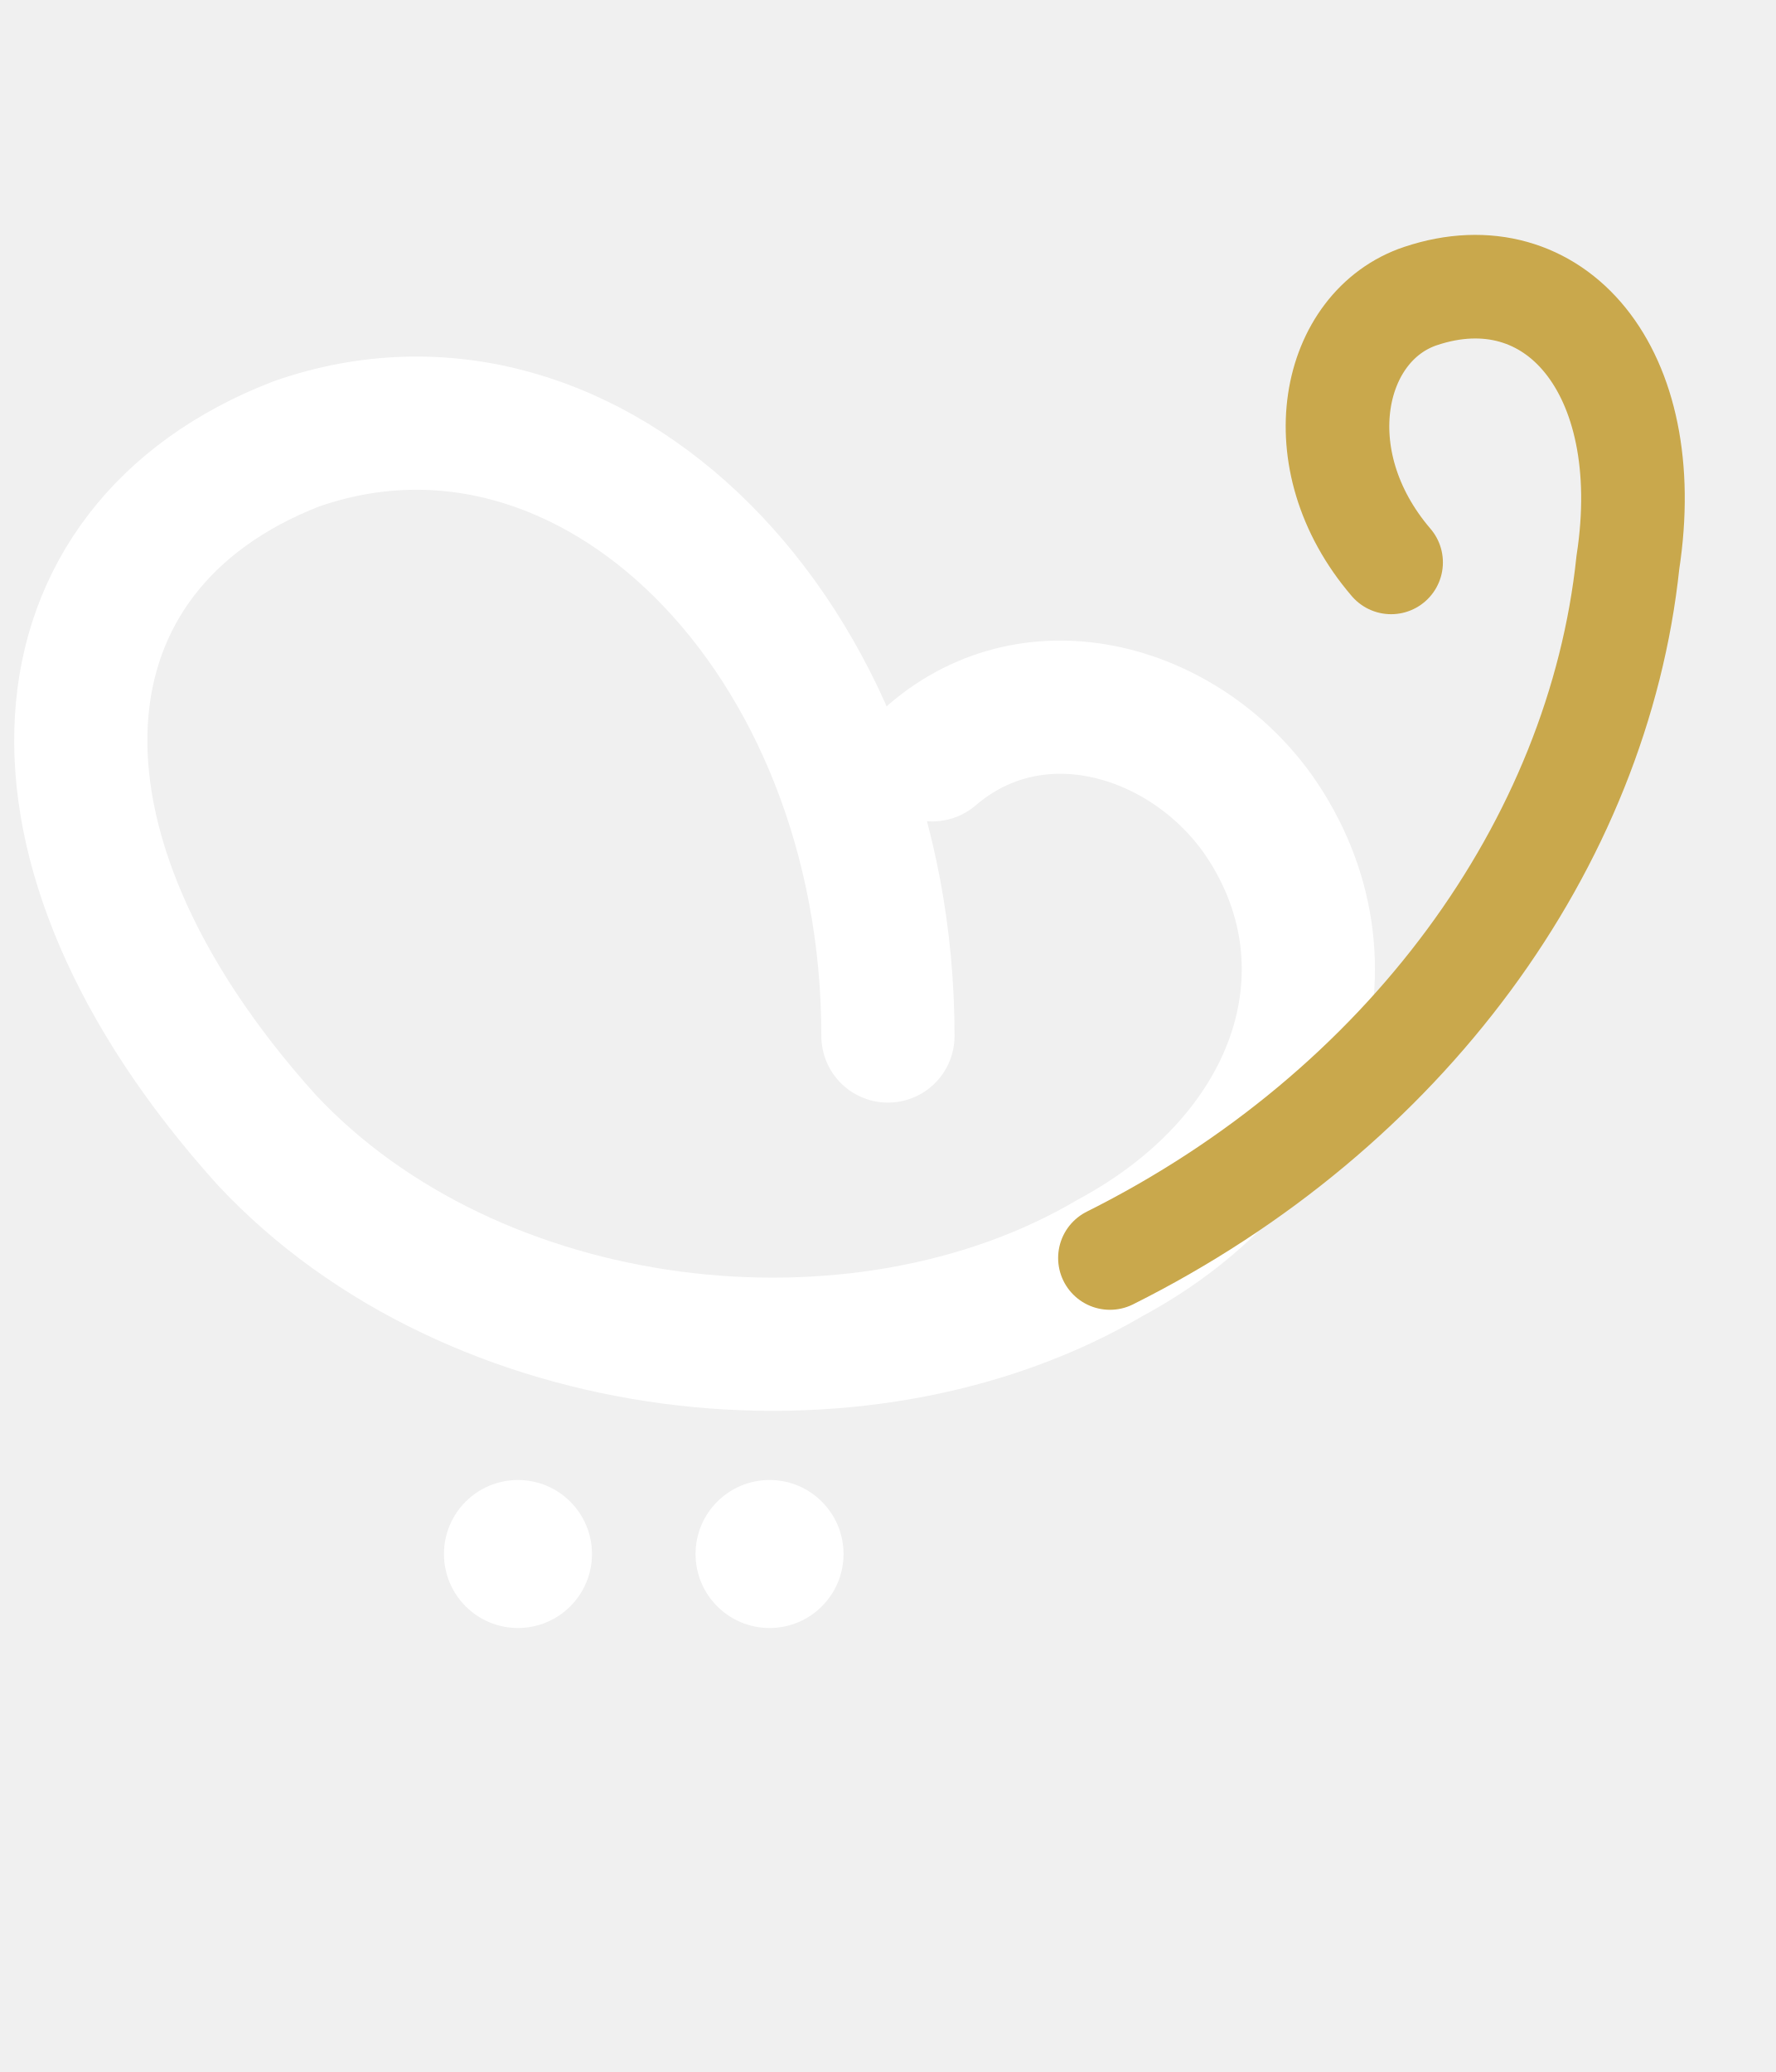
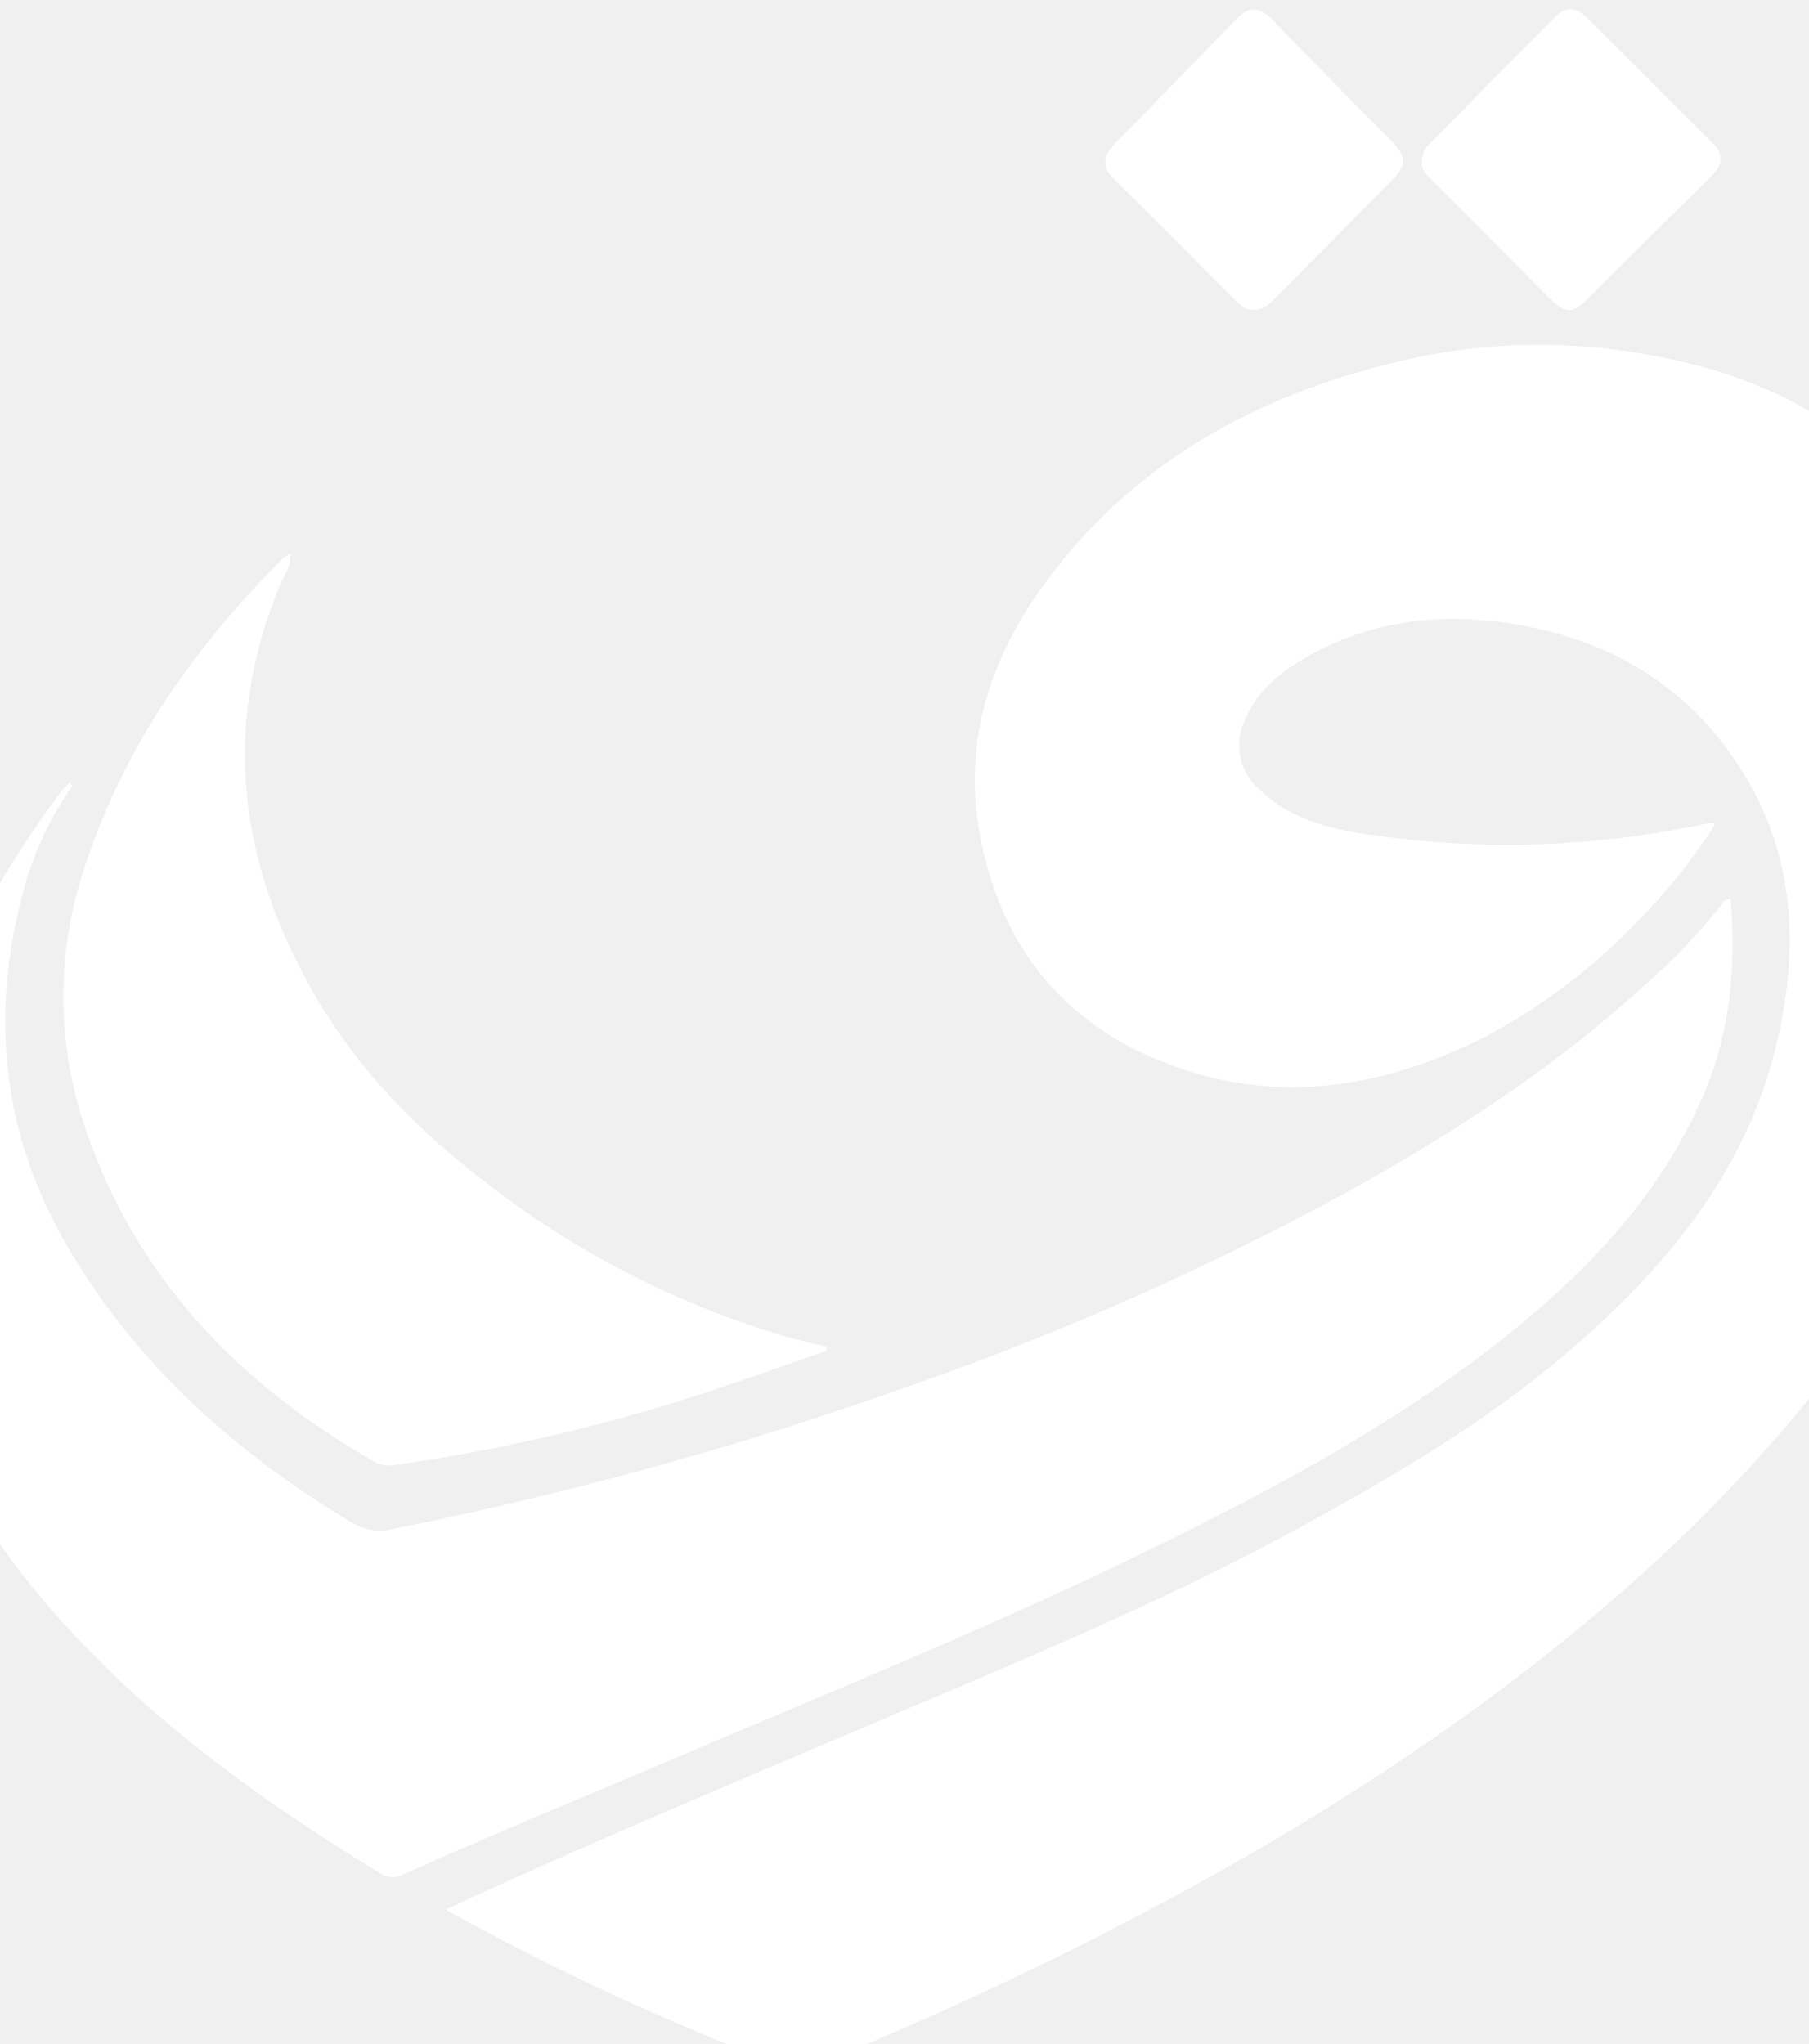
- <svg xmlns="http://www.w3.org/2000/svg" viewBox="0 0 120 140" fill="none">
-   <g transform="translate(10, 5)">
-     <path d="M50 65 C50 38, 30 18, 10 25 C-8 32, -10 52, 8 72 C22 87, 48 90, 65 80 C78 73, 82 60, 75 50 C70 43, 60 40, 53 46" stroke="#FFFFFF" stroke-width="9" fill="none" stroke-linecap="round" />
-     <path d="M65 80 C85 70, 98 52, 100 33 C102 20, 95 12, 86 15 C80 17, 78 26, 84 33" stroke="#C9A84C" stroke-width="7" fill="none" stroke-linecap="round" />
-     <circle cx="25" cy="100" r="5" fill="#FFFFFF" />
-     <circle cx="42" cy="100" r="5" fill="#FFFFFF" />
-   </g>
+ <svg xmlns="http://www.w3.org/2000/svg" viewBox="170 20 230 260">
+   <path fill="#fff" d="M226.66,262.91c17.78-8.27,35.51-15.64,53.17-23.18,18.76-8,37.68-15.7,55.61-25.51,12.4-6.78,24.56-13.95,35.21-23.32,11.85-10.42,21.59-22.41,25.3-38.2,2.63-11.19,2.46-22.34-3.26-32.66-6.21-11.18-15.94-17.91-28.45-20.35-9.95-1.94-19.65-1.13-28.58,4.18-3.09,1.83-5.8,4.12-7.27,7.53a7.51,7.51,0,0,0,1.81,9.08c3.71,3.56,8.47,4.86,13.31,5.59a120.65,120.65,0,0,0,43.93-1.39,3.24,3.24,0,0,1,.72.08,71.47,71.47,0,0,1-9.64,12.14A75.2,75.2,0,0,1,358.62,152c-11.83,5.93-24.31,8.28-37.12,4.35-14.76-4.52-24-14.68-26.86-30-2.26-12,1.29-22.7,8.29-32.24,11.09-15.1,26.5-23.68,44.43-28a76,76,0,0,1,25.58-1.91c15.95,1.61,30.18,6.89,40.81,19.63,7.29,8.74,11,19,12.81,30.07,4.06,24.6-1.81,47-14.95,67.88-11.52,18.29-26.27,33.62-43,47.12-19.67,15.86-41.23,28.69-63.84,39.86q-15.15,7.48-30.8,13.84a6.07,6.07,0,0,1-4.75.08A328.19,328.19,0,0,1,226.66,262.91Z" />
+   <path fill="#fff" d="M179.17,120a41.79,41.79,0,0,0-6.1,13c-4.5,16.31-2.79,31.77,6,46.41s21.22,25.63,35.78,34.33a6.81,6.81,0,0,0,5.16.74,468.87,468.87,0,0,0,66.41-18.45A370.45,370.45,0,0,0,341,171.8c13.55-7.48,26.53-15.85,38-26.35A79.08,79.08,0,0,0,389,135c.22-.29.37-.72,1.1-.61.66,8.35,0,16.55-3.26,24.4-5.07,12.11-13.6,21.53-23.55,29.74-14.33,11.82-30.59,20.51-47.19,28.64-20,9.79-40.6,18.06-61,26.79-11.22,4.79-22.54,9.38-33.67,14.42a2.89,2.89,0,0,1-3.06-.09c-13.57-8.26-26.47-17.4-37.57-28.89-10.18-10.53-18.25-22.4-22-36.69-4-15.4-2.22-30.43,3.66-45.13a121,121,0,0,1,15-26.46c.4-.56.91-1.05,1.37-1.58Z" />
+   <path fill="#fff" d="M275.16,191.81c-5,1.72-9.88,3.5-14.85,5.14a230.8,230.8,0,0,1-40.18,9.41,3.6,3.6,0,0,1-2.47-.41c-17.46-9.95-30.61-23.66-37-43a51.57,51.57,0,0,1,.45-33.66C186.12,114.45,195,102,206,91a4.6,4.6,0,0,1,.91-.56c.16,1.61-.77,2.68-1.26,3.85-7.64,18.39-5.23,35.92,4.63,52.72,5.34,9.07,12.59,16.52,20.89,22.93a114.88,114.88,0,0,0,39,20.14c1.63.46,3.28.83,4.93,1.24C275.12,191.49,275.14,191.65,275.16,191.81Z" />
+   <path fill="#fff" d="M329.34,59.39c-1,.1-1.6-.55-2.22-1.17-5.11-5.13-10.2-10.29-15.37-15.37-1.6-1.56-1.55-2.94-.08-4.45C317,33,322.2,27.54,327.51,22.16c1.32-1.34,2.71-1.25,4.1.17,5,5.14,10,10.23,15.07,15.33,2.32,2.37,2.33,3.27-.05,5.67q-7.23,7.31-14.49,14.58C331.35,58.7,330.6,59.53,329.34,59.39Z" />
+   <path fill="#fff" d="M350.81,40.51A3.25,3.25,0,0,1,352.09,38q7.8-7.92,15.61-15.79c1.35-1.37,2.7-1.4,4.09,0q8,8,16,16c1.39,1.39,1.33,2.69-.06,4.07Q379.92,50,372.14,57.78c-2.24,2.23-3,2.23-5.25,0q-7.39-7.45-14.81-14.9C351.4,42.18,350.67,41.56,350.81,40.51Z" />
</svg>
